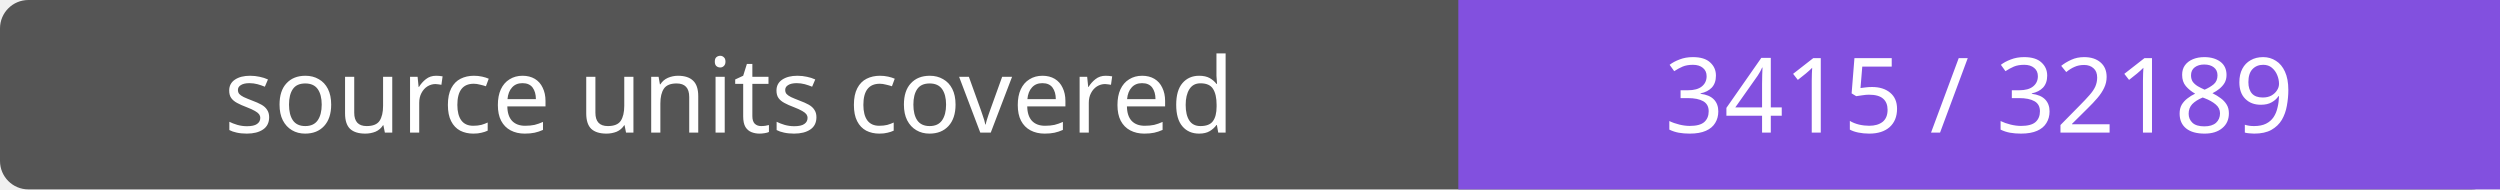
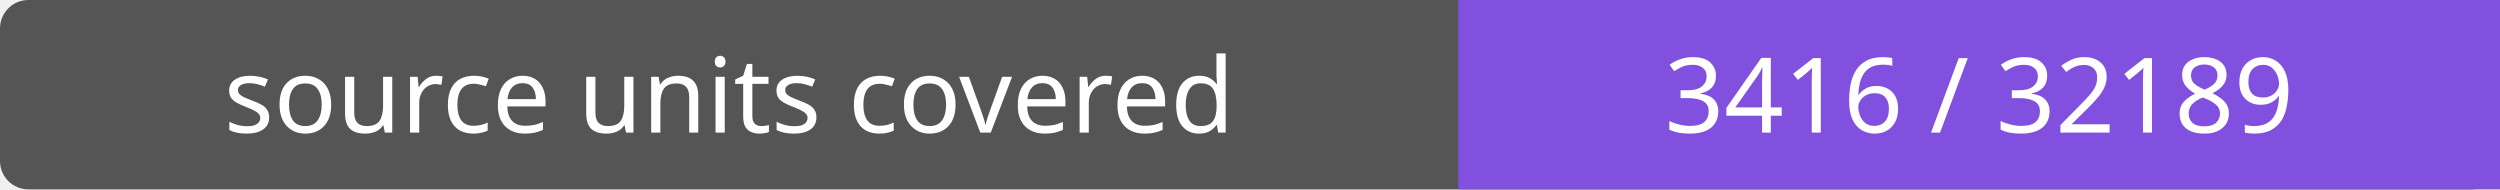
- <svg xmlns="http://www.w3.org/2000/svg" width="264" height="20" role="img" aria-label="source units covered: 3415 / 32189">
+ <svg xmlns="http://www.w3.org/2000/svg" width="264" height="20" role="img" aria-label="source units covered: 3416 / 32189">
  <rect width="264" height="20" rx="3" fill="#555" />
  <path fill="#8250df" d="M154 0h110v20H154z" />
  <g fill="#fff" text-anchor="middle" font-family="Verdana,sans-serif" font-size="11">
    <text x="77.0" y="14">source units covered</text>
-     <text x="209.0" y="14">3415 / 32189</text>
+     <text x="209.0" y="14">3416 / 32189</text>
  </g>
</svg>
